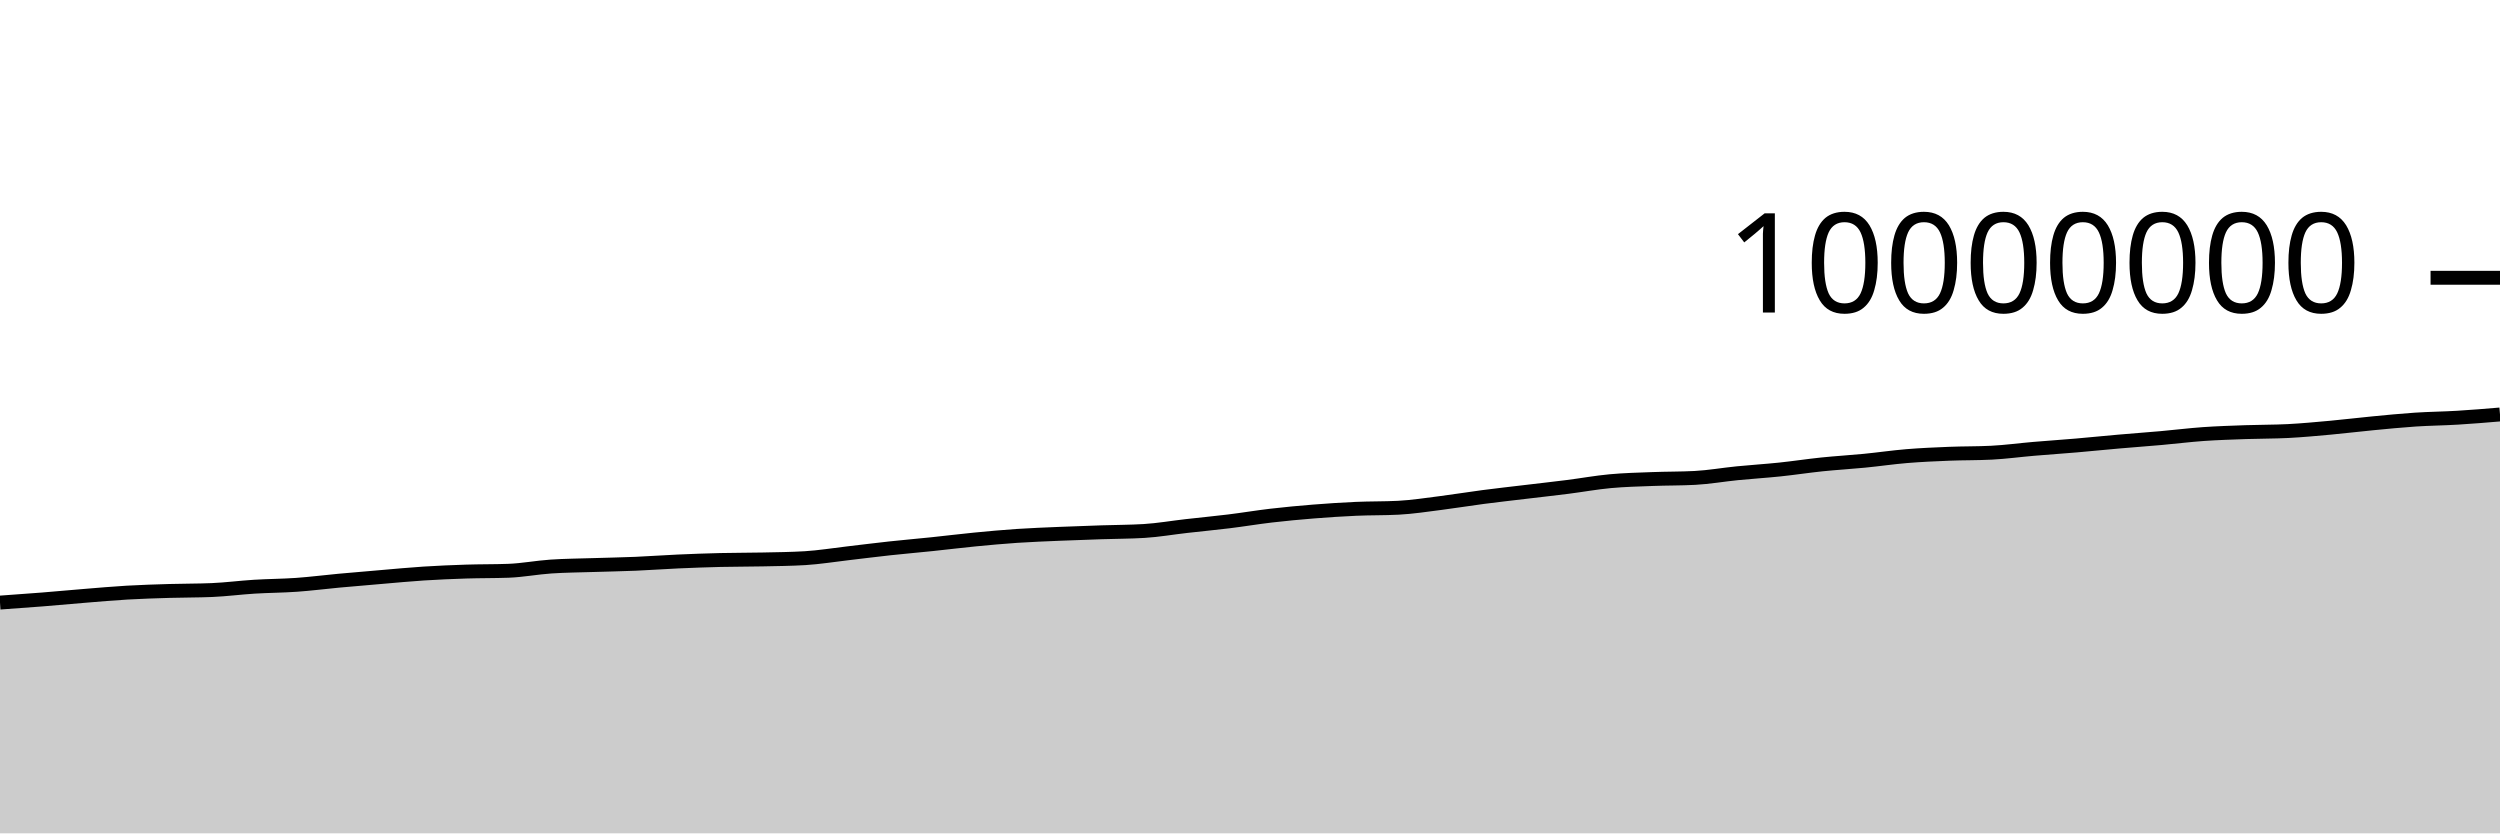
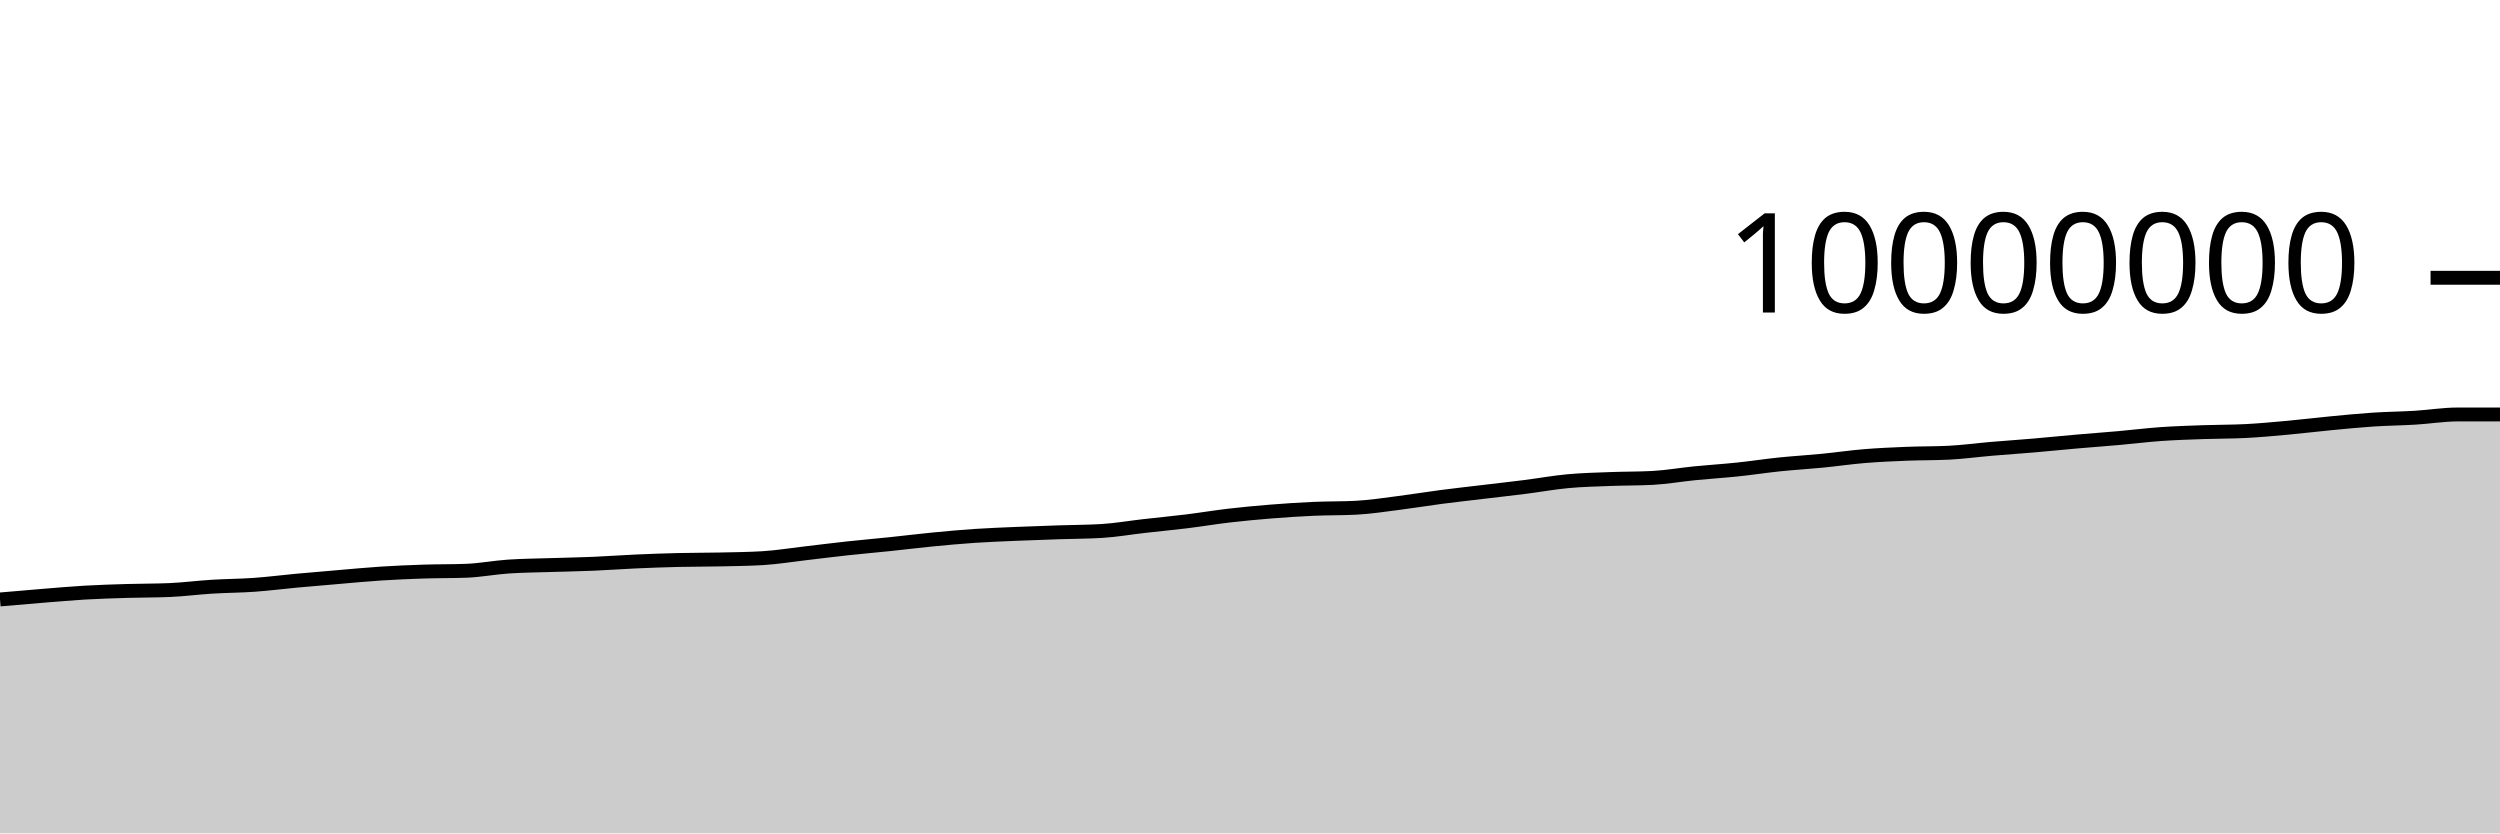
<svg xmlns="http://www.w3.org/2000/svg" viewBox="0 0 180 60">
  <g transform="translate(0,20)">
-     <path class="area" fill="rgba(0, 0, 0, 0.2)" d="M0,23.386C1.017,23.314,2.034,23.242,3.051,23.161C4.068,23.08,5.085,22.984,6.102,22.901C7.119,22.819,8.136,22.727,9.153,22.668C10.169,22.609,11.186,22.579,12.203,22.548C13.22,22.518,14.237,22.527,15.254,22.484C16.271,22.441,17.288,22.306,18.305,22.243C19.322,22.18,20.339,22.179,21.356,22.107C22.373,22.035,23.39,21.903,24.407,21.809C25.424,21.715,26.441,21.63,27.458,21.544C28.475,21.458,29.492,21.359,30.508,21.294C31.525,21.229,32.542,21.186,33.559,21.153C34.576,21.12,35.593,21.134,36.61,21.096C37.627,21.058,38.644,20.86,39.661,20.791C40.678,20.722,41.695,20.717,42.712,20.684C43.729,20.651,44.746,20.635,45.763,20.592C46.78,20.549,47.797,20.472,48.814,20.427C49.831,20.381,50.847,20.345,51.864,20.32C52.881,20.296,53.898,20.302,54.915,20.28C55.932,20.258,56.949,20.249,57.966,20.188C58.983,20.127,60,19.958,61.017,19.841C62.034,19.723,63.051,19.592,64.068,19.482C65.085,19.371,66.102,19.285,67.119,19.179C68.136,19.073,69.153,18.945,70.169,18.846C71.186,18.747,72.203,18.654,73.22,18.585C74.237,18.517,75.254,18.48,76.271,18.436C77.288,18.392,78.305,18.358,79.322,18.324C80.339,18.289,81.356,18.293,82.373,18.231C83.39,18.169,84.407,17.99,85.424,17.875C86.441,17.759,87.458,17.664,88.475,17.539C89.492,17.414,90.508,17.243,91.525,17.124C92.542,17.006,93.559,16.911,94.576,16.829C95.593,16.748,96.61,16.681,97.627,16.636C98.644,16.591,99.661,16.61,100.678,16.558C101.695,16.506,102.712,16.346,103.729,16.217C104.746,16.089,105.763,15.919,106.78,15.786C107.797,15.653,108.814,15.541,109.831,15.419C110.847,15.297,111.864,15.185,112.881,15.056C113.898,14.927,114.915,14.74,115.932,14.646C116.949,14.551,117.966,14.529,118.983,14.49C120,14.451,121.017,14.463,122.034,14.41C123.051,14.356,124.068,14.175,125.085,14.074C126.102,13.973,127.119,13.911,128.136,13.805C129.153,13.699,130.169,13.541,131.186,13.436C132.203,13.331,133.22,13.274,134.237,13.174C135.254,13.075,136.271,12.924,137.288,12.84C138.305,12.756,139.322,12.712,140.339,12.671C141.356,12.63,142.373,12.646,143.39,12.594C144.407,12.543,145.424,12.402,146.441,12.316C147.458,12.229,148.475,12.162,149.492,12.075C150.508,11.988,151.525,11.883,152.542,11.794C153.559,11.705,154.576,11.632,155.593,11.542C156.61,11.452,157.627,11.324,158.644,11.252C159.661,11.181,160.678,11.15,161.695,11.113C162.712,11.077,163.729,11.087,164.746,11.035C165.763,10.983,166.78,10.886,167.797,10.794C168.814,10.701,169.831,10.575,170.847,10.478C171.864,10.381,172.881,10.278,173.898,10.211C174.915,10.144,175.932,10.136,176.949,10.074C177.966,10.013,178.983,9.928,180,9.842L180,40C178.983,40,177.966,40,176.949,40C175.932,40,174.915,40,173.898,40C172.881,40,171.864,40,170.847,40C169.831,40,168.814,40,167.797,40C166.78,40,165.763,40,164.746,40C163.729,40,162.712,40,161.695,40C160.678,40,159.661,40,158.644,40C157.627,40,156.61,40,155.593,40C154.576,40,153.559,40,152.542,40C151.525,40,150.508,40,149.492,40C148.475,40,147.458,40,146.441,40C145.424,40,144.407,40,143.39,40C142.373,40,141.356,40,140.339,40C139.322,40,138.305,40,137.288,40C136.271,40,135.254,40,134.237,40C133.22,40,132.203,40,131.186,40C130.169,40,129.153,40,128.136,40C127.119,40,126.102,40,125.085,40C124.068,40,123.051,40,122.034,40C121.017,40,120,40,118.983,40C117.966,40,116.949,40,115.932,40C114.915,40,113.898,40,112.881,40C111.864,40,110.847,40,109.831,40C108.814,40,107.797,40,106.78,40C105.763,40,104.746,40,103.729,40C102.712,40,101.695,40,100.678,40C99.661,40,98.644,40,97.627,40C96.61,40,95.593,40,94.576,40C93.559,40,92.542,40,91.525,40C90.508,40,89.492,40,88.475,40C87.458,40,86.441,40,85.424,40C84.407,40,83.39,40,82.373,40C81.356,40,80.339,40,79.322,40C78.305,40,77.288,40,76.271,40C75.254,40,74.237,40,73.22,40C72.203,40,71.186,40,70.169,40C69.153,40,68.136,40,67.119,40C66.102,40,65.085,40,64.068,40C63.051,40,62.034,40,61.017,40C60,40,58.983,40,57.966,40C56.949,40,55.932,40,54.915,40C53.898,40,52.881,40,51.864,40C50.847,40,49.831,40,48.814,40C47.797,40,46.78,40,45.763,40C44.746,40,43.729,40,42.712,40C41.695,40,40.678,40,39.661,40C38.644,40,37.627,40,36.61,40C35.593,40,34.576,40,33.559,40C32.542,40,31.525,40,30.508,40C29.492,40,28.475,40,27.458,40C26.441,40,25.424,40,24.407,40C23.39,40,22.373,40,21.356,40C20.339,40,19.322,40,18.305,40C17.288,40,16.271,40,15.254,40C14.237,40,13.22,40,12.203,40C11.186,40,10.169,40,9.153,40C8.136,40,7.119,40,6.102,40C5.085,40,4.068,40,3.051,40C2.034,40,1.017,40,0,40Z" />
-     <path class="line" stroke="black" fill="none" d="M0,23.386C1.017,23.314,2.034,23.242,3.051,23.161C4.068,23.08,5.085,22.984,6.102,22.901C7.119,22.819,8.136,22.727,9.153,22.668C10.169,22.609,11.186,22.579,12.203,22.548C13.22,22.518,14.237,22.527,15.254,22.484C16.271,22.441,17.288,22.306,18.305,22.243C19.322,22.18,20.339,22.179,21.356,22.107C22.373,22.035,23.39,21.903,24.407,21.809C25.424,21.715,26.441,21.63,27.458,21.544C28.475,21.458,29.492,21.359,30.508,21.294C31.525,21.229,32.542,21.186,33.559,21.153C34.576,21.12,35.593,21.134,36.61,21.096C37.627,21.058,38.644,20.86,39.661,20.791C40.678,20.722,41.695,20.717,42.712,20.684C43.729,20.651,44.746,20.635,45.763,20.592C46.78,20.549,47.797,20.472,48.814,20.427C49.831,20.381,50.847,20.345,51.864,20.32C52.881,20.296,53.898,20.302,54.915,20.28C55.932,20.258,56.949,20.249,57.966,20.188C58.983,20.127,60,19.958,61.017,19.841C62.034,19.723,63.051,19.592,64.068,19.482C65.085,19.371,66.102,19.285,67.119,19.179C68.136,19.073,69.153,18.945,70.169,18.846C71.186,18.747,72.203,18.654,73.22,18.585C74.237,18.517,75.254,18.48,76.271,18.436C77.288,18.392,78.305,18.358,79.322,18.324C80.339,18.289,81.356,18.293,82.373,18.231C83.39,18.169,84.407,17.99,85.424,17.875C86.441,17.759,87.458,17.664,88.475,17.539C89.492,17.414,90.508,17.243,91.525,17.124C92.542,17.006,93.559,16.911,94.576,16.829C95.593,16.748,96.61,16.681,97.627,16.636C98.644,16.591,99.661,16.61,100.678,16.558C101.695,16.506,102.712,16.346,103.729,16.217C104.746,16.089,105.763,15.919,106.78,15.786C107.797,15.653,108.814,15.541,109.831,15.419C110.847,15.297,111.864,15.185,112.881,15.056C113.898,14.927,114.915,14.74,115.932,14.646C116.949,14.551,117.966,14.529,118.983,14.49C120,14.451,121.017,14.463,122.034,14.41C123.051,14.356,124.068,14.175,125.085,14.074C126.102,13.973,127.119,13.911,128.136,13.805C129.153,13.699,130.169,13.541,131.186,13.436C132.203,13.331,133.22,13.274,134.237,13.174C135.254,13.075,136.271,12.924,137.288,12.84C138.305,12.756,139.322,12.712,140.339,12.671C141.356,12.63,142.373,12.646,143.39,12.594C144.407,12.543,145.424,12.402,146.441,12.316C147.458,12.229,148.475,12.162,149.492,12.075C150.508,11.988,151.525,11.883,152.542,11.794C153.559,11.705,154.576,11.632,155.593,11.542C156.61,11.452,157.627,11.324,158.644,11.252C159.661,11.181,160.678,11.15,161.695,11.113C162.712,11.077,163.729,11.087,164.746,11.035C165.763,10.983,166.78,10.886,167.797,10.794C168.814,10.701,169.831,10.575,170.847,10.478C171.864,10.381,172.881,10.278,173.898,10.211C174.915,10.144,175.932,10.136,176.949,10.074C177.966,10.013,178.983,9.928,180,9.842" />
+     <path class="area" fill="rgba(0, 0, 0, 0.2)" d="M0,23.161C1.017,23.072,2.034,22.984,3.051,22.901C4.068,22.819,5.085,22.727,6.102,22.668C7.119,22.609,8.136,22.579,9.153,22.548C10.169,22.518,11.186,22.527,12.203,22.484C13.22,22.441,14.237,22.306,15.254,22.243C16.271,22.18,17.288,22.179,18.305,22.107C19.322,22.035,20.339,21.903,21.356,21.809C22.373,21.715,23.39,21.63,24.407,21.544C25.424,21.458,26.441,21.359,27.458,21.294C28.475,21.229,29.492,21.186,30.508,21.153C31.525,21.12,32.542,21.134,33.559,21.096C34.576,21.058,35.593,20.86,36.61,20.791C37.627,20.722,38.644,20.717,39.661,20.684C40.678,20.651,41.695,20.635,42.712,20.592C43.729,20.549,44.746,20.472,45.763,20.427C46.78,20.381,47.797,20.345,48.814,20.32C49.831,20.296,50.847,20.302,51.864,20.28C52.881,20.258,53.898,20.249,54.915,20.188C55.932,20.127,56.949,19.958,57.966,19.841C58.983,19.723,60,19.592,61.017,19.482C62.034,19.371,63.051,19.285,64.068,19.179C65.085,19.073,66.102,18.945,67.119,18.846C68.136,18.747,69.153,18.654,70.169,18.585C71.186,18.517,72.203,18.48,73.22,18.436C74.237,18.392,75.254,18.358,76.271,18.324C77.288,18.289,78.305,18.293,79.322,18.231C80.339,18.169,81.356,17.99,82.373,17.875C83.39,17.759,84.407,17.664,85.424,17.539C86.441,17.414,87.458,17.243,88.475,17.124C89.492,17.006,90.508,16.911,91.525,16.829C92.542,16.748,93.559,16.681,94.576,16.636C95.593,16.591,96.61,16.61,97.627,16.558C98.644,16.506,99.661,16.346,100.678,16.217C101.695,16.089,102.712,15.919,103.729,15.786C104.746,15.653,105.763,15.541,106.78,15.419C107.797,15.297,108.814,15.185,109.831,15.056C110.847,14.927,111.864,14.74,112.881,14.646C113.898,14.551,114.915,14.529,115.932,14.49C116.949,14.451,117.966,14.463,118.983,14.41C120,14.356,121.017,14.175,122.034,14.074C123.051,13.973,124.068,13.911,125.085,13.805C126.102,13.699,127.119,13.541,128.136,13.436C129.153,13.331,130.169,13.274,131.186,13.174C132.203,13.075,133.22,12.924,134.237,12.84C135.254,12.756,136.271,12.712,137.288,12.671C138.305,12.63,139.322,12.646,140.339,12.594C141.356,12.543,142.373,12.402,143.39,12.316C144.407,12.229,145.424,12.162,146.441,12.075C147.458,11.988,148.475,11.883,149.492,11.794C150.508,11.705,151.525,11.632,152.542,11.542C153.559,11.452,154.576,11.324,155.593,11.252C156.61,11.181,157.627,11.15,158.644,11.113C159.661,11.077,160.678,11.087,161.695,11.035C162.712,10.983,163.729,10.886,164.746,10.794C165.763,10.701,166.78,10.575,167.797,10.478C168.814,10.381,169.831,10.278,170.847,10.211C171.864,10.144,172.881,10.136,173.898,10.074C174.915,10.013,175.932,9.842,176.949,9.842C177.966,9.842,178.983,9.842,180,9.842L180,40C178.983,40,177.966,40,176.949,40C175.932,40,174.915,40,173.898,40C172.881,40,171.864,40,170.847,40C169.831,40,168.814,40,167.797,40C166.78,40,165.763,40,164.746,40C163.729,40,162.712,40,161.695,40C160.678,40,159.661,40,158.644,40C157.627,40,156.61,40,155.593,40C154.576,40,153.559,40,152.542,40C151.525,40,150.508,40,149.492,40C148.475,40,147.458,40,146.441,40C145.424,40,144.407,40,143.39,40C142.373,40,141.356,40,140.339,40C139.322,40,138.305,40,137.288,40C136.271,40,135.254,40,134.237,40C133.22,40,132.203,40,131.186,40C130.169,40,129.153,40,128.136,40C127.119,40,126.102,40,125.085,40C124.068,40,123.051,40,122.034,40C121.017,40,120,40,118.983,40C117.966,40,116.949,40,115.932,40C114.915,40,113.898,40,112.881,40C111.864,40,110.847,40,109.831,40C108.814,40,107.797,40,106.78,40C105.763,40,104.746,40,103.729,40C102.712,40,101.695,40,100.678,40C99.661,40,98.644,40,97.627,40C96.61,40,95.593,40,94.576,40C93.559,40,92.542,40,91.525,40C90.508,40,89.492,40,88.475,40C87.458,40,86.441,40,85.424,40C84.407,40,83.39,40,82.373,40C81.356,40,80.339,40,79.322,40C78.305,40,77.288,40,76.271,40C75.254,40,74.237,40,73.22,40C72.203,40,71.186,40,70.169,40C69.153,40,68.136,40,67.119,40C66.102,40,65.085,40,64.068,40C63.051,40,62.034,40,61.017,40C60,40,58.983,40,57.966,40C56.949,40,55.932,40,54.915,40C53.898,40,52.881,40,51.864,40C50.847,40,49.831,40,48.814,40C47.797,40,46.78,40,45.763,40C44.746,40,43.729,40,42.712,40C41.695,40,40.678,40,39.661,40C38.644,40,37.627,40,36.61,40C35.593,40,34.576,40,33.559,40C32.542,40,31.525,40,30.508,40C29.492,40,28.475,40,27.458,40C26.441,40,25.424,40,24.407,40C23.39,40,22.373,40,21.356,40C20.339,40,19.322,40,18.305,40C17.288,40,16.271,40,15.254,40C14.237,40,13.22,40,12.203,40C11.186,40,10.169,40,9.153,40C8.136,40,7.119,40,6.102,40C5.085,40,4.068,40,3.051,40C2.034,40,1.017,40,0,40Z" />
+     <path class="line" stroke="black" fill="none" d="M0,23.161C1.017,23.072,2.034,22.984,3.051,22.901C4.068,22.819,5.085,22.727,6.102,22.668C7.119,22.609,8.136,22.579,9.153,22.548C10.169,22.518,11.186,22.527,12.203,22.484C13.22,22.441,14.237,22.306,15.254,22.243C16.271,22.18,17.288,22.179,18.305,22.107C19.322,22.035,20.339,21.903,21.356,21.809C22.373,21.715,23.39,21.63,24.407,21.544C25.424,21.458,26.441,21.359,27.458,21.294C28.475,21.229,29.492,21.186,30.508,21.153C31.525,21.12,32.542,21.134,33.559,21.096C34.576,21.058,35.593,20.86,36.61,20.791C37.627,20.722,38.644,20.717,39.661,20.684C40.678,20.651,41.695,20.635,42.712,20.592C43.729,20.549,44.746,20.472,45.763,20.427C46.78,20.381,47.797,20.345,48.814,20.32C49.831,20.296,50.847,20.302,51.864,20.28C52.881,20.258,53.898,20.249,54.915,20.188C55.932,20.127,56.949,19.958,57.966,19.841C58.983,19.723,60,19.592,61.017,19.482C62.034,19.371,63.051,19.285,64.068,19.179C65.085,19.073,66.102,18.945,67.119,18.846C68.136,18.747,69.153,18.654,70.169,18.585C71.186,18.517,72.203,18.48,73.22,18.436C74.237,18.392,75.254,18.358,76.271,18.324C77.288,18.289,78.305,18.293,79.322,18.231C80.339,18.169,81.356,17.99,82.373,17.875C83.39,17.759,84.407,17.664,85.424,17.539C86.441,17.414,87.458,17.243,88.475,17.124C89.492,17.006,90.508,16.911,91.525,16.829C92.542,16.748,93.559,16.681,94.576,16.636C95.593,16.591,96.61,16.61,97.627,16.558C98.644,16.506,99.661,16.346,100.678,16.217C101.695,16.089,102.712,15.919,103.729,15.786C104.746,15.653,105.763,15.541,106.78,15.419C107.797,15.297,108.814,15.185,109.831,15.056C110.847,14.927,111.864,14.74,112.881,14.646C113.898,14.551,114.915,14.529,115.932,14.49C116.949,14.451,117.966,14.463,118.983,14.41C120,14.356,121.017,14.175,122.034,14.074C123.051,13.973,124.068,13.911,125.085,13.805C126.102,13.699,127.119,13.541,128.136,13.436C129.153,13.331,130.169,13.274,131.186,13.174C132.203,13.075,133.22,12.924,134.237,12.84C135.254,12.756,136.271,12.712,137.288,12.671C138.305,12.63,139.322,12.646,140.339,12.594C141.356,12.543,142.373,12.402,143.39,12.316C144.407,12.229,145.424,12.162,146.441,12.075C147.458,11.988,148.475,11.883,149.492,11.794C150.508,11.705,151.525,11.632,152.542,11.542C153.559,11.452,154.576,11.324,155.593,11.252C156.61,11.181,157.627,11.15,158.644,11.113C159.661,11.077,160.678,11.087,161.695,11.035C162.712,10.983,163.729,10.886,164.746,10.794C165.763,10.701,166.78,10.575,167.797,10.478C168.814,10.381,169.831,10.278,170.847,10.211C171.864,10.144,172.881,10.136,173.898,10.074C174.915,10.013,175.932,9.842,176.949,9.842C177.966,9.842,178.983,9.842,180,9.842" />
    <path class="axis-ceiling" stroke-width="1" stroke="black" fill="none" d="M175,0L180,0" />
    <text class="axis-ceiling-label" font-family="sans-serif" text-anchor="end" font-size="10px" x="170" y="2.5">10000000</text>
  </g>
</svg>
